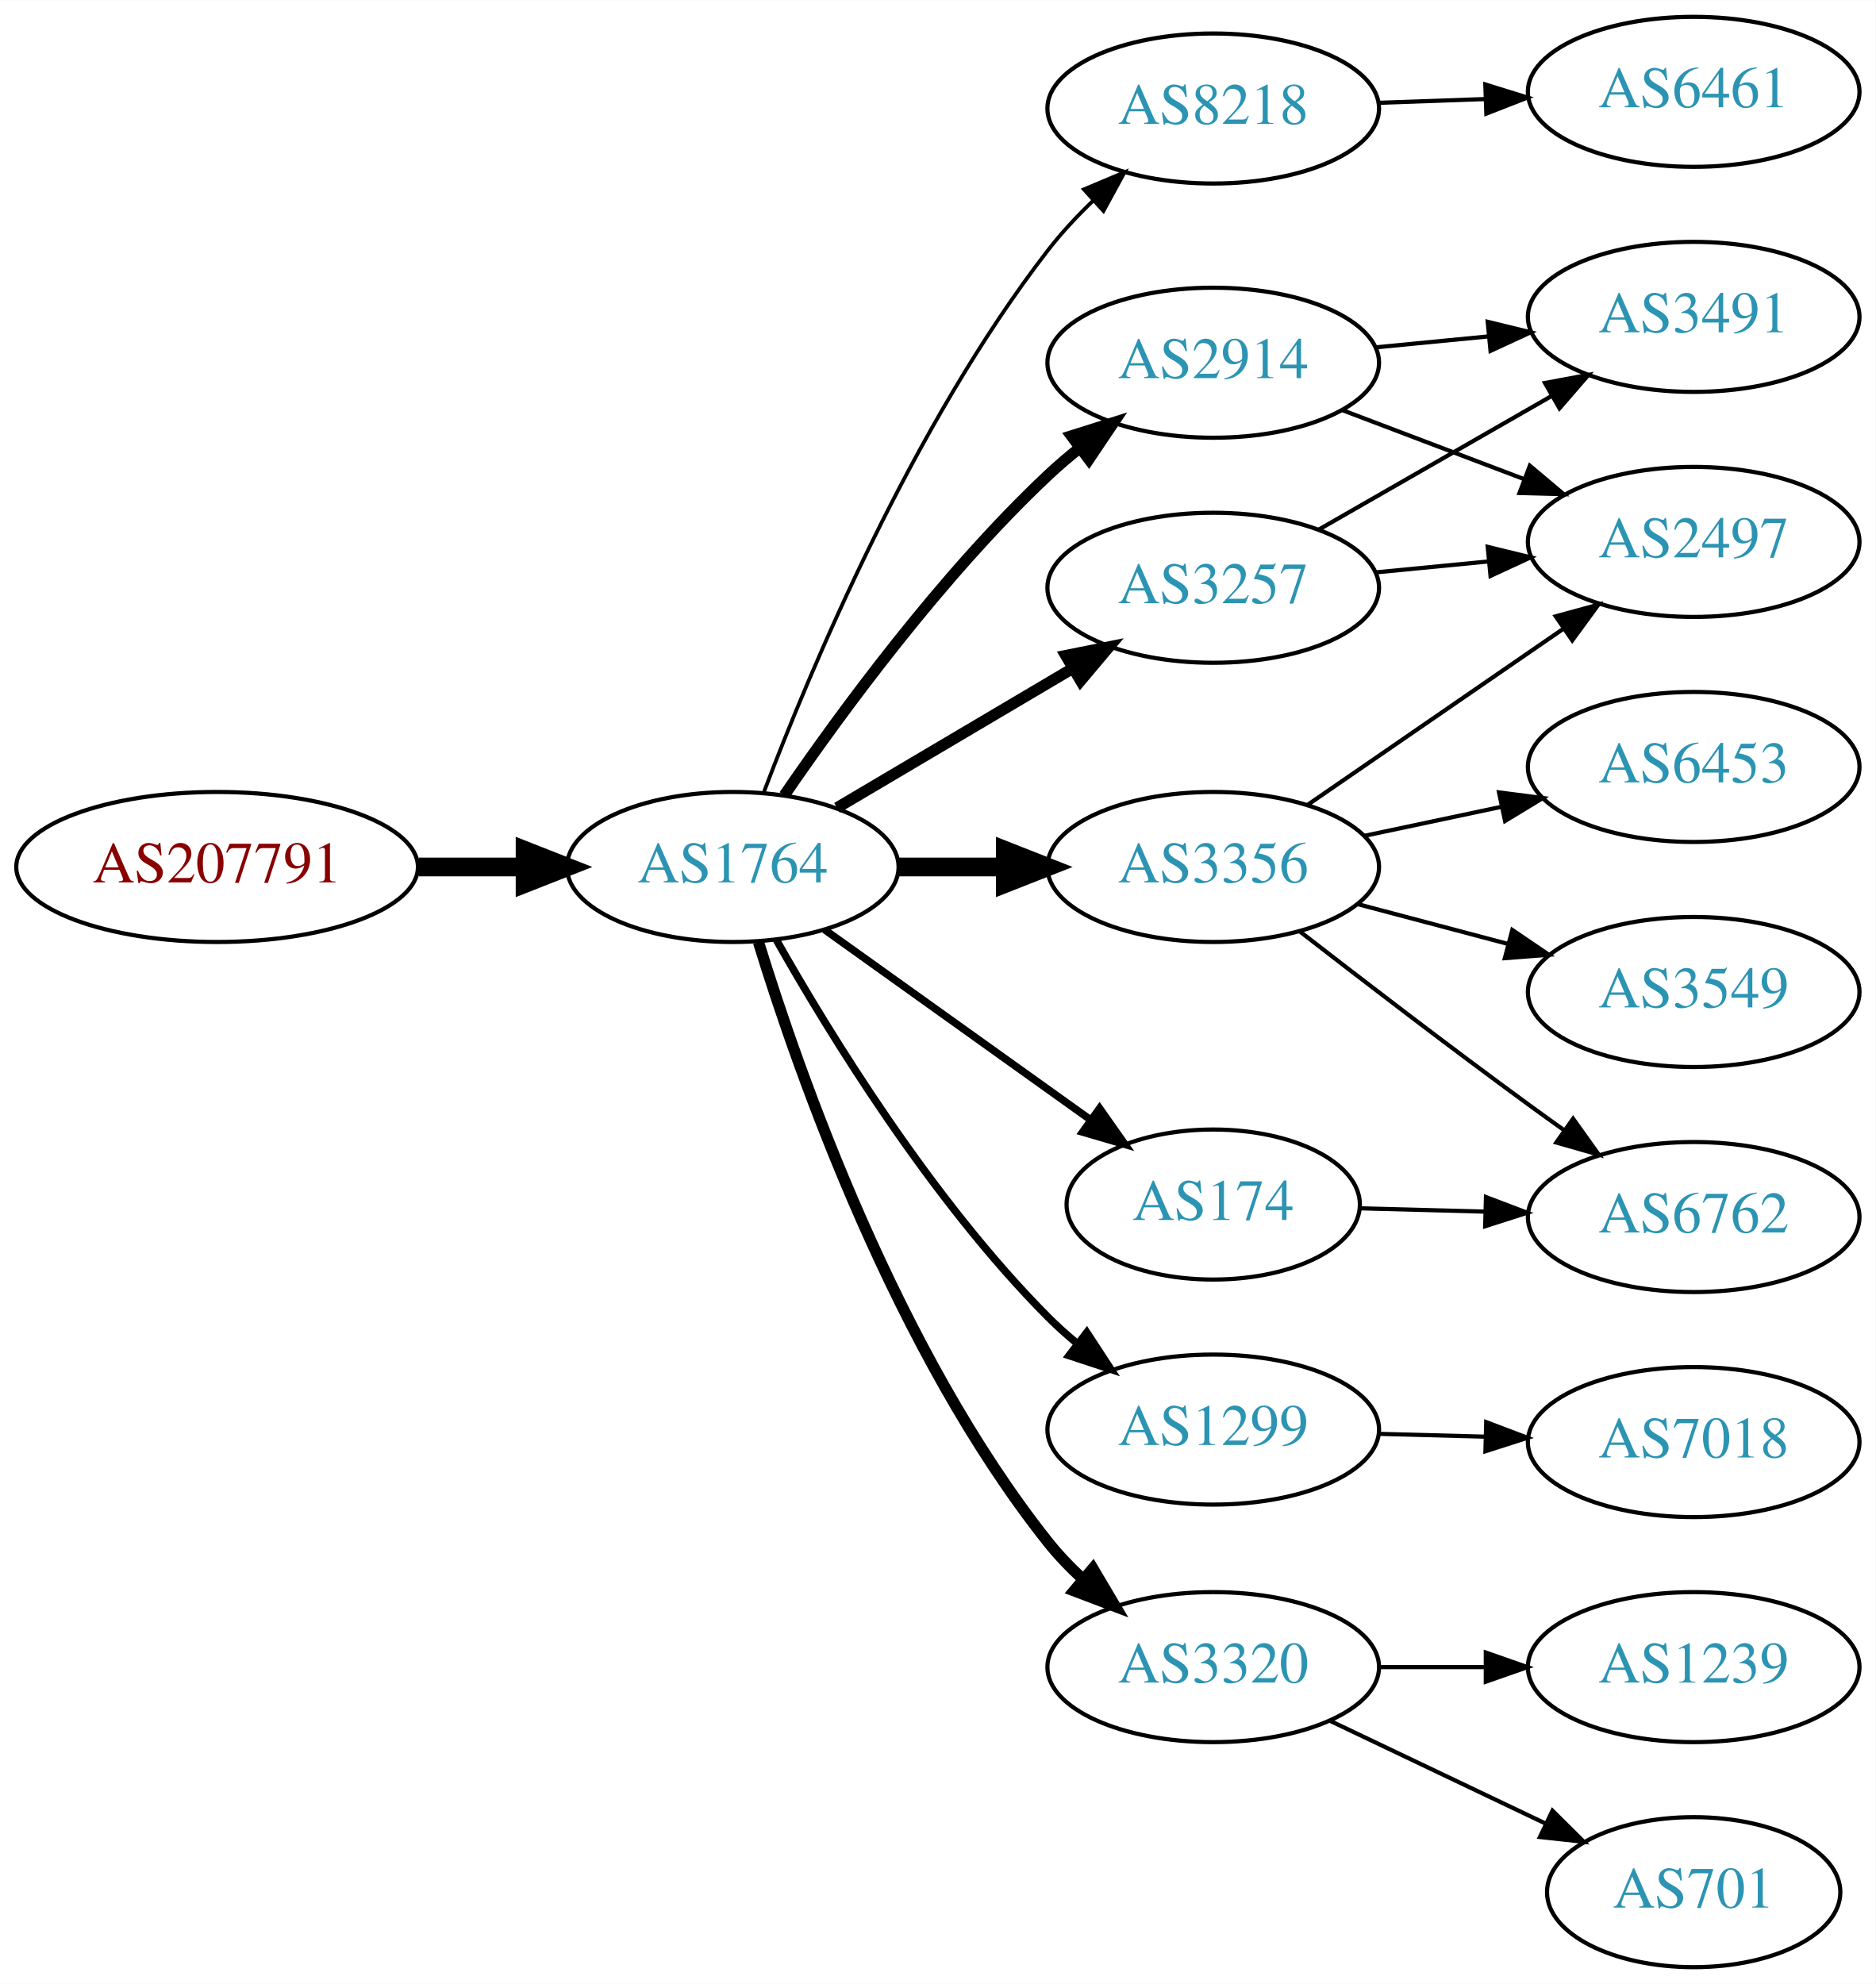
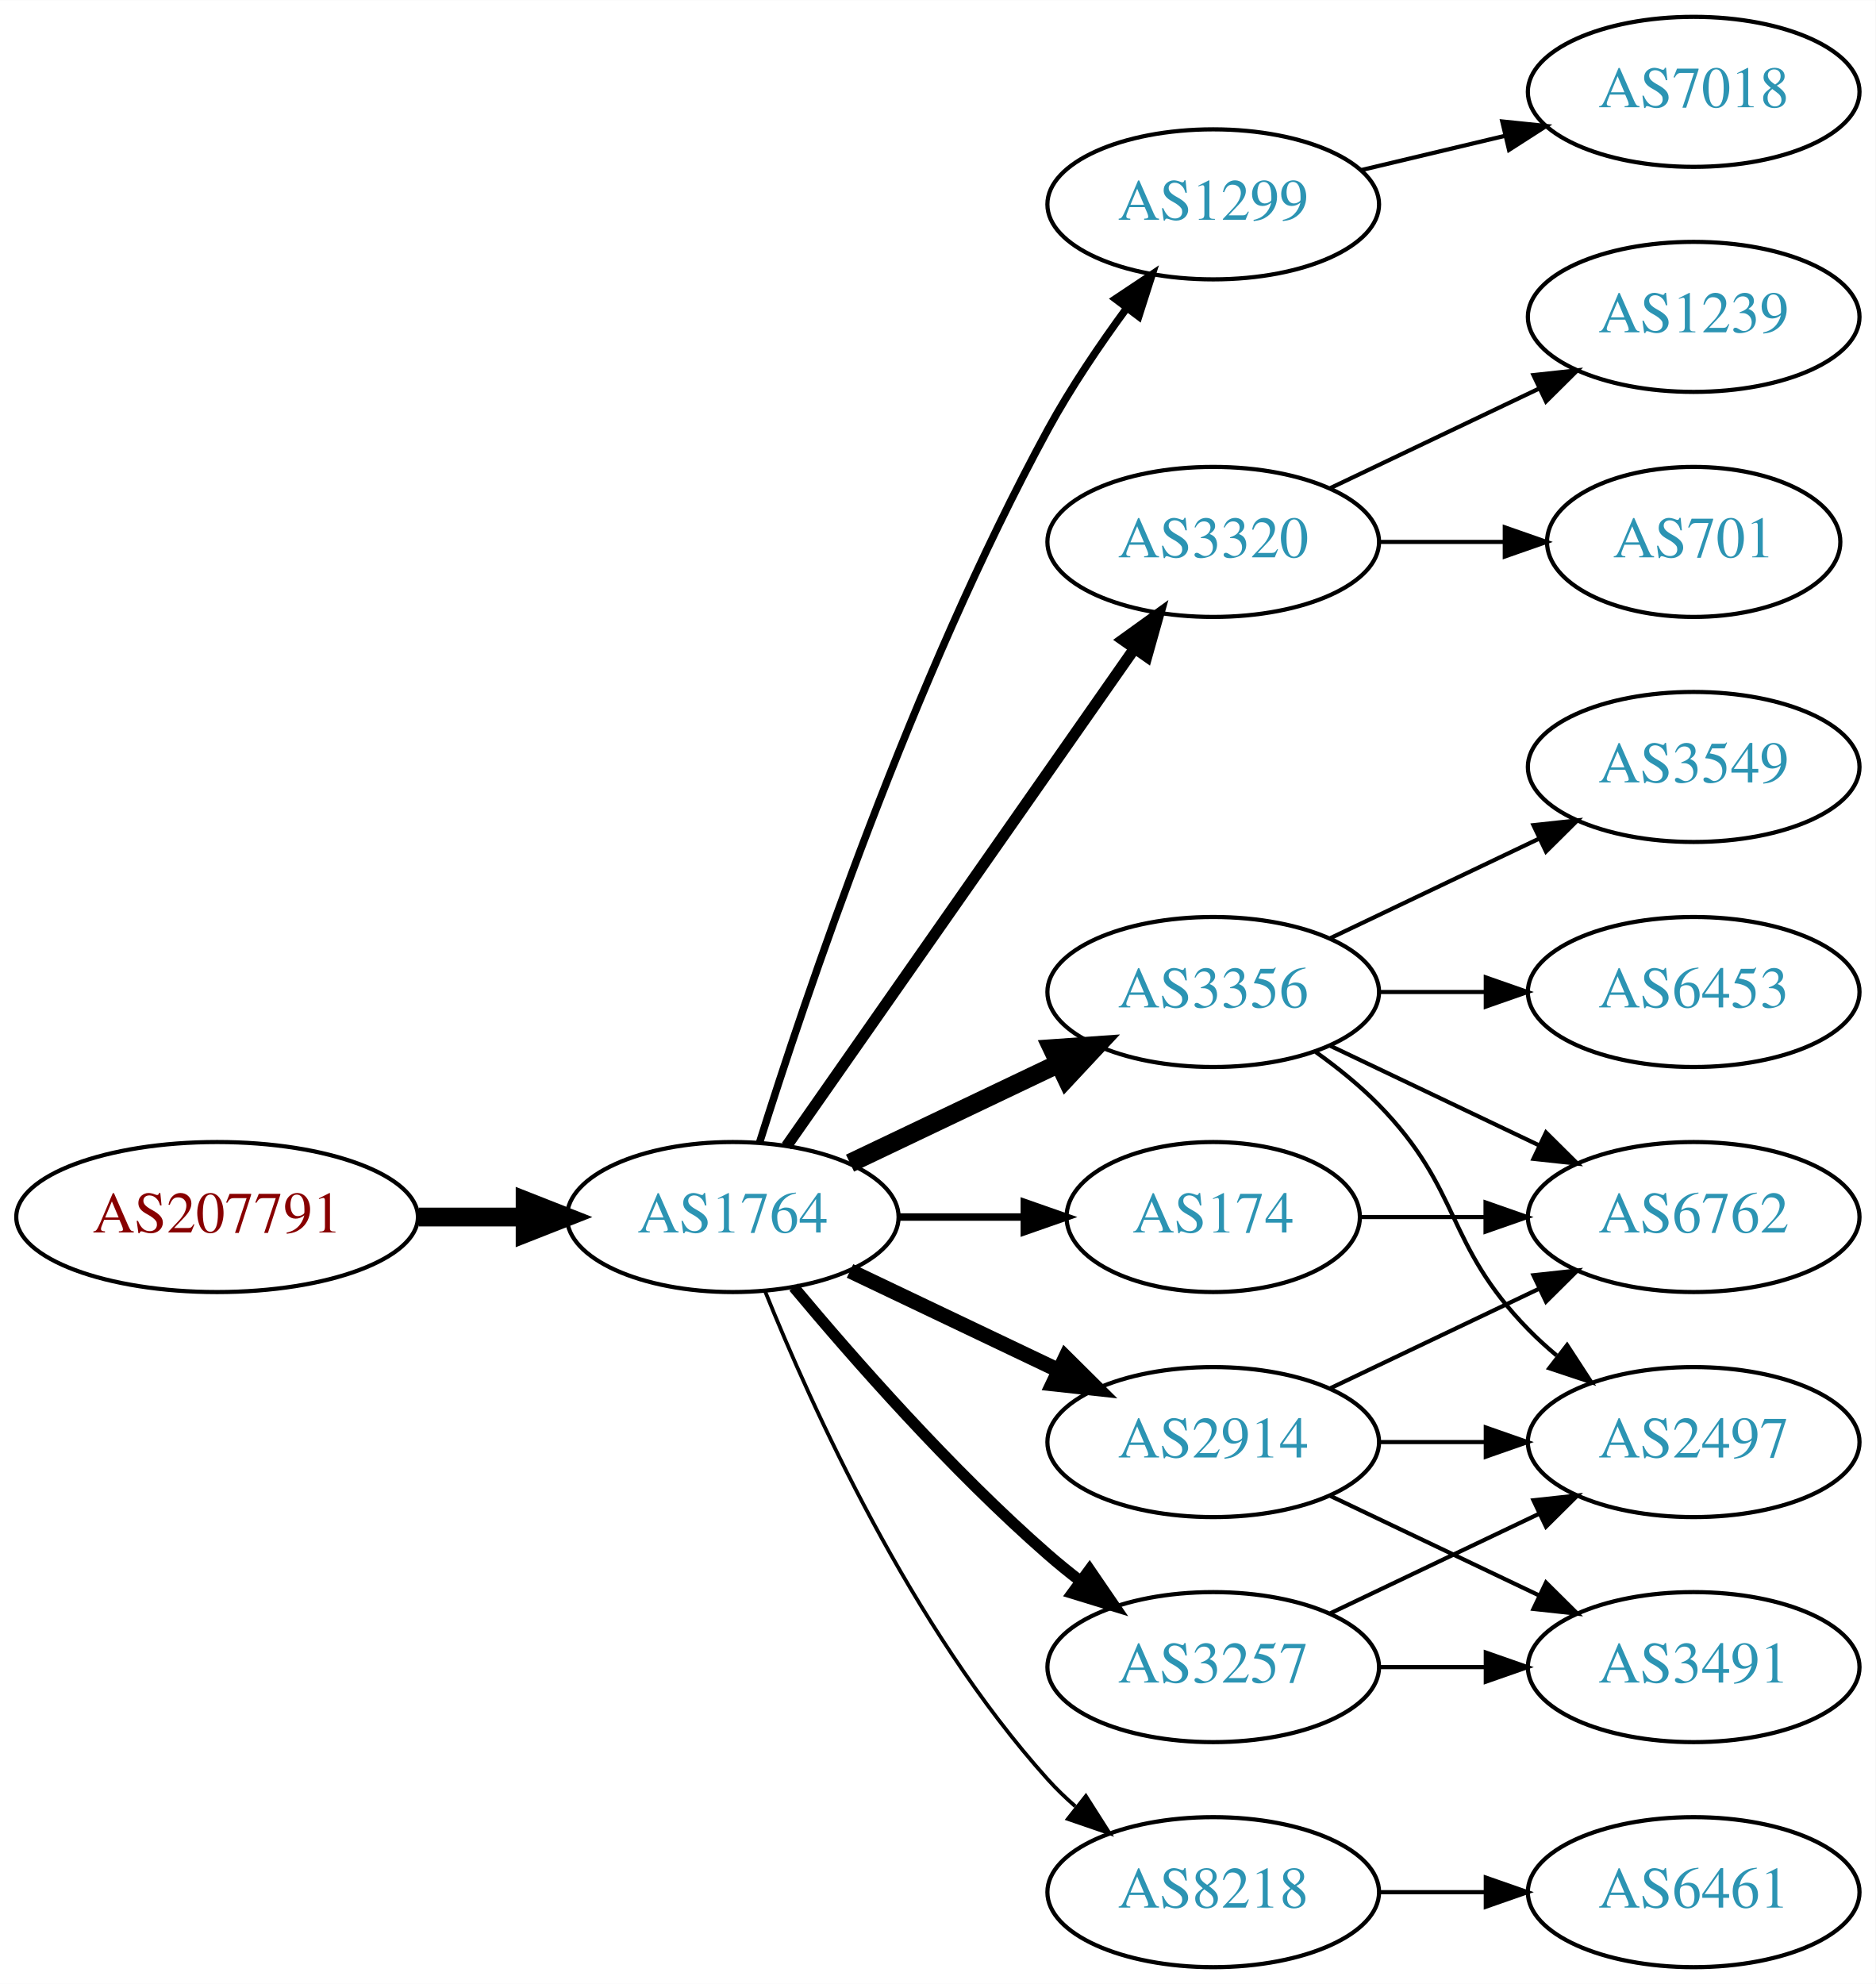
<svg xmlns="http://www.w3.org/2000/svg" xmlns:xlink="http://www.w3.org/1999/xlink" width="450pt" height="476pt" viewBox="0.00 0.00 450.07 476.00">
  <g id="graph0" class="graph" transform="scale(1 1) rotate(0) translate(4 472)">
    <polygon fill="white" stroke="none" points="-4,4 -4,-472 446.07,-472 446.07,4 -4,4" />
    <g id="node1" class="node">
      <g id="a_node1">
        <a xlink:href="/asn/207791" xlink:title="AS207791 ~ NTB SOLUTIONS GmbH [AT]">
-           <ellipse fill="#ffffff" stroke="black" cx="48.096" cy="-264" rx="48.192" ry="18" />
-           <text text-anchor="middle" x="48.096" y="-260.3" font-family="Times,serif" font-size="14.00" fill="#880000">AS207791</text>
+           <ellipse fill="#ffffff" stroke="black" cx="48.096" cy="-180" rx="48.192" ry="18" />
+           <text text-anchor="middle" x="48.096" y="-176.3" font-family="Times,serif" font-size="14.00" fill="#880000">AS207791</text>
        </a>
      </g>
    </g>
    <g id="node2" class="node">
      <g id="a_node2">
        <a xlink:href="/asn/1764" xlink:title="AS1764 ~ NEXTLAYER-AS [AT]">
-           <ellipse fill="#ffffff" stroke="black" cx="171.838" cy="-264" rx="39.794" ry="18" />
-           <text text-anchor="middle" x="171.838" y="-260.3" font-family="Times,serif" font-size="14.00" fill="#2c94b3">AS1764</text>
+           <ellipse fill="#ffffff" stroke="black" cx="171.838" cy="-180" rx="39.794" ry="18" />
+           <text text-anchor="middle" x="171.838" y="-176.3" font-family="Times,serif" font-size="14.00" fill="#2c94b3">AS1764</text>
        </a>
      </g>
    </g>
    <g id="edge1" class="edge">
-       <path fill="none" stroke="black" stroke-width="4.5" d="M96.513,-264C104.867,-264 113.577,-264 121.969,-264" />
-       <polygon fill="black" stroke="black" stroke-width="4.5" points="122.004,-267.938 132.004,-264 122.004,-260.063 122.004,-267.938" />
+       <path fill="none" stroke="black" stroke-width="4.5" d="M96.513,-180C104.867,-180 113.577,-180 121.969,-180" />
+       <polygon fill="black" stroke="black" stroke-width="4.5" points="122.004,-183.938 132.004,-180 122.004,-176.063 122.004,-183.938" />
    </g>
    <g id="node3" class="node">
      <g id="a_node3">
-         <a xlink:href="/asn/8218" xlink:title="AS8218 ~ legacy Neotelecoms [FR]">
-           <ellipse fill="#ffffff" stroke="black" cx="287.131" cy="-446" rx="39.794" ry="18" />
-           <text text-anchor="middle" x="287.131" y="-442.3" font-family="Times,serif" font-size="14.00" fill="#2c94b3">AS8218</text>
+         <a xlink:href="/asn/1299" xlink:title="AS1299 ~ Telia Carrier [EU]">
+           <ellipse fill="#ffffff" stroke="black" cx="287.131" cy="-423" rx="39.794" ry="18" />
+           <text text-anchor="middle" x="287.131" y="-419.3" font-family="Times,serif" font-size="14.00" fill="#2c94b3">AS1299</text>
        </a>
      </g>
    </g>
    <g id="edge2" class="edge">
-       <path fill="none" stroke="black" stroke-width="0.9" d="M179.364,-282.119C190.438,-311.348 214.919,-369.883 247.484,-412 250.682,-416.136 254.437,-420.157 258.326,-423.899" />
-       <polygon fill="black" stroke="black" stroke-width="0.9" points="256.097,-426.602 265.862,-430.711 260.791,-421.409 256.097,-426.602" />
+       <path fill="none" stroke="black" stroke-width="1.8" d="M178.259,-197.841C189.03,-232.146 214.921,-309.203 247.484,-369 252.916,-378.974 259.89,-389.269 266.416,-398.16" />
+       <polygon fill="black" stroke="black" stroke-width="1.8" points="263.658,-400.316 272.47,-406.198 269.249,-396.105 263.658,-400.316" />
    </g>
    <g id="node4" class="node">
      <g id="a_node4">
-         <a xlink:href="/asn/3257" xlink:title="AS3257 ~ GTT [DE]">
-           <ellipse fill="#ffffff" stroke="black" cx="287.131" cy="-331" rx="39.794" ry="18" />
-           <text text-anchor="middle" x="287.131" y="-327.3" font-family="Times,serif" font-size="14.00" fill="#2c94b3">AS3257</text>
+         <a xlink:href="/asn/3320" xlink:title="AS3320 ~ DTAG [DE]">
+           <ellipse fill="#ffffff" stroke="black" cx="287.131" cy="-342" rx="39.794" ry="18" />
+           <text text-anchor="middle" x="287.131" y="-338.3" font-family="Times,serif" font-size="14.00" fill="#2c94b3">AS3320</text>
        </a>
      </g>
    </g>
    <g id="edge3" class="edge">
-       <path fill="none" stroke="black" stroke-width="2.7" d="M196.864,-278.209C213.237,-287.891 235.124,-300.835 253.128,-311.482" />
-       <polygon fill="black" stroke="black" stroke-width="2.7" points="251.75,-314.734 262.139,-316.812 255.313,-308.708 251.75,-314.734" />
+       <path fill="none" stroke="black" stroke-width="2.7" d="M184.748,-197.031C204.67,-225.517 244.859,-282.985 268.209,-316.374" />
+       <polygon fill="black" stroke="black" stroke-width="2.7" points="265.44,-318.521 274.039,-324.71 271.176,-314.509 265.44,-318.521" />
    </g>
    <g id="node5" class="node">
      <g id="a_node5">
        <a xlink:href="/asn/3356" xlink:title="AS3356 ~ Level 3 Parent, LLC [US]">
-           <ellipse fill="#ffffff" stroke="black" cx="287.131" cy="-264" rx="39.794" ry="18" />
-           <text text-anchor="middle" x="287.131" y="-260.3" font-family="Times,serif" font-size="14.00" fill="#2c94b3">AS3356</text>
+           <ellipse fill="#ffffff" stroke="black" cx="287.131" cy="-234" rx="39.794" ry="18" />
+           <text text-anchor="middle" x="287.131" y="-230.3" font-family="Times,serif" font-size="14.00" fill="#2c94b3">AS3356</text>
        </a>
      </g>
    </g>
    <g id="edge4" class="edge">
-       <path fill="none" stroke="black" stroke-width="4.5" d="M211.51,-264C219.713,-264 228.477,-264 237.009,-264" />
-       <polygon fill="black" stroke="black" stroke-width="4.5" points="237.248,-267.938 247.248,-264 237.248,-260.063 237.248,-267.938" />
+       <path fill="none" stroke="black" stroke-width="4.5" d="M199.974,-192.934C214.968,-200.081 233.789,-209.052 250.013,-216.785" />
+       <polygon fill="black" stroke="black" stroke-width="4.5" points="248.495,-220.423 259.216,-221.171 251.883,-213.314 248.495,-220.423" />
    </g>
    <g id="node6" class="node">
      <g id="a_node6">
        <a xlink:href="/asn/2914" xlink:title="AS2914 ~ NTT America, Inc. [US]">
-           <ellipse fill="#ffffff" stroke="black" cx="287.131" cy="-385" rx="39.794" ry="18" />
-           <text text-anchor="middle" x="287.131" y="-381.3" font-family="Times,serif" font-size="14.00" fill="#2c94b3">AS2914</text>
+           <ellipse fill="#ffffff" stroke="black" cx="287.131" cy="-126" rx="39.794" ry="18" />
+           <text text-anchor="middle" x="287.131" y="-122.3" font-family="Times,serif" font-size="14.00" fill="#2c94b3">AS2914</text>
        </a>
      </g>
    </g>
    <g id="edge5" class="edge">
-       <path fill="none" stroke="black" stroke-width="2.7" d="M184.195,-281.183C197.804,-301.028 221.981,-334.015 247.484,-358 249.869,-360.243 252.452,-362.444 255.114,-364.562" />
-       <polygon fill="black" stroke="black" stroke-width="2.7" points="253.108,-367.433 263.211,-370.623 257.303,-361.829 253.108,-367.433" />
+       <path fill="none" stroke="black" stroke-width="3.6" d="M199.974,-167.066C214.968,-159.919 233.789,-150.948 250.013,-143.215" />
+       <polygon fill="black" stroke="black" stroke-width="3.6" points="251.695,-146.291 259.216,-138.829 248.683,-139.972 251.695,-146.291" />
    </g>
    <g id="node7" class="node">
      <g id="a_node7">
-         <a xlink:href="/asn/1299" xlink:title="AS1299 ~ Telia Carrier [EU]">
-           <ellipse fill="#ffffff" stroke="black" cx="287.131" cy="-129" rx="39.794" ry="18" />
-           <text text-anchor="middle" x="287.131" y="-125.3" font-family="Times,serif" font-size="14.00" fill="#2c94b3">AS1299</text>
+         <a xlink:href="/asn/174" xlink:title="AS174 ~ Cogent Communications [US]">
+           <ellipse fill="#ffffff" stroke="black" cx="287.131" cy="-180" rx="35.194" ry="18" />
+           <text text-anchor="middle" x="287.131" y="-176.3" font-family="Times,serif" font-size="14.00" fill="#2c94b3">AS174</text>
        </a>
      </g>
    </g>
    <g id="edge6" class="edge">
-       <path fill="none" stroke="black" stroke-width="1.8" d="M182.298,-246.51C195.08,-223.904 219.512,-184.114 247.484,-156 249.595,-153.879 251.891,-151.812 254.277,-149.829" />
-       <polygon fill="black" stroke="black" stroke-width="1.8" points="256.792,-152.31 262.592,-143.444 252.529,-146.758 256.792,-152.31" />
+       <path fill="none" stroke="black" stroke-width="1.8" d="M211.51,-180C221.215,-180 231.706,-180 241.669,-180" />
+       <polygon fill="black" stroke="black" stroke-width="1.8" points="241.805,-183.5 251.805,-180 241.805,-176.5 241.805,-183.5" />
    </g>
    <g id="node8" class="node">
      <g id="a_node8">
-         <a xlink:href="/asn/174" xlink:title="AS174 ~ Cogent Communications [US]">
-           <ellipse fill="#ffffff" stroke="black" cx="287.131" cy="-183" rx="35.194" ry="18" />
-           <text text-anchor="middle" x="287.131" y="-179.3" font-family="Times,serif" font-size="14.00" fill="#2c94b3">AS174</text>
+         <a xlink:href="/asn/3257" xlink:title="AS3257 ~ GTT [DE]">
+           <ellipse fill="#ffffff" stroke="black" cx="287.131" cy="-72" rx="39.794" ry="18" />
+           <text text-anchor="middle" x="287.131" y="-68.3" font-family="Times,serif" font-size="14.00" fill="#2c94b3">AS3257</text>
        </a>
      </g>
    </g>
    <g id="edge7" class="edge">
-       <path fill="none" stroke="black" stroke-width="1.8" d="M193.882,-248.954C211.831,-236.122 237.8,-217.555 257.615,-203.388" />
-       <polygon fill="black" stroke="black" stroke-width="1.8" points="259.862,-206.084 265.961,-197.421 255.791,-200.39 259.862,-206.084" />
+       <path fill="none" stroke="black" stroke-width="2.7" d="M186.468,-163.183C200.751,-146.071 224.297,-119.255 247.484,-99 249.95,-96.846 252.589,-94.706 255.286,-92.628" />
+       <polygon fill="black" stroke="black" stroke-width="2.7" points="257.459,-95.375 263.44,-86.63 253.311,-89.736 257.459,-95.375" />
    </g>
    <g id="node9" class="node">
      <g id="a_node9">
-         <a xlink:href="/asn/3320" xlink:title="AS3320 ~ DTAG [DE]">
-           <ellipse fill="#ffffff" stroke="black" cx="287.131" cy="-72" rx="39.794" ry="18" />
-           <text text-anchor="middle" x="287.131" y="-68.3" font-family="Times,serif" font-size="14.00" fill="#2c94b3">AS3320</text>
+         <a xlink:href="/asn/8218" xlink:title="AS8218 ~ legacy Neotelecoms [FR]">
+           <ellipse fill="#ffffff" stroke="black" cx="287.131" cy="-18" rx="39.794" ry="18" />
+           <text text-anchor="middle" x="287.131" y="-14.3" font-family="Times,serif" font-size="14.00" fill="#2c94b3">AS8218</text>
        </a>
      </g>
    </g>
    <g id="edge8" class="edge">
-       <path fill="none" stroke="black" stroke-width="2.7" d="M178.02,-245.937C187.744,-214.289 211.083,-147.83 247.484,-102 249.969,-98.872 252.845,-95.881 255.885,-93.082" />
-       <polygon fill="black" stroke="black" stroke-width="2.7" points="258.249,-95.666 263.649,-86.551 253.743,-90.31 258.249,-95.666" />
+       <path fill="none" stroke="black" stroke-width="0.9" d="M179.586,-162.213C190.637,-134.757 214.69,-81.422 247.484,-45 249.487,-42.776 251.706,-40.637 254.038,-38.603" />
+       <polygon fill="black" stroke="black" stroke-width="0.9" points="256.569,-41.065 262.257,-32.127 252.236,-35.567 256.569,-41.065" />
    </g>
    <g id="node10" class="node">
      <g id="a_node10">
-         <a xlink:href="/asn/6461" xlink:title="AS6461 ~ Zayo Bandwidth [US]">
+         <a xlink:href="/asn/7018" xlink:title="AS7018 ~ AT&amp;T Services, Inc. [US]">
          <ellipse fill="#ffffff" stroke="black" cx="402.424" cy="-450" rx="39.794" ry="18" />
-           <text text-anchor="middle" x="402.424" y="-446.3" font-family="Times,serif" font-size="14.00" fill="#2c94b3">AS6461</text>
+           <text text-anchor="middle" x="402.424" y="-446.3" font-family="Times,serif" font-size="14.00" fill="#2c94b3">AS7018</text>
        </a>
      </g>
    </g>
    <g id="edge9" class="edge">
-       <path fill="none" stroke="black" d="M326.803,-447.365C335.006,-447.655 343.77,-447.964 352.302,-448.266" />
-       <polygon fill="black" stroke="black" points="352.424,-451.772 362.541,-448.627 352.671,-444.776 352.424,-451.772" />
+       <path fill="none" stroke="black" d="M322.738,-431.248C333.609,-433.838 345.764,-436.735 357.206,-439.462" />
+       <polygon fill="black" stroke="black" points="356.49,-442.889 367.029,-441.803 358.112,-436.08 356.49,-442.889" />
    </g>
    <g id="node11" class="node">
      <g id="a_node11">
+         <a xlink:href="/asn/701" xlink:title="AS701 ~ UUNET [US]">
+           <ellipse fill="#ffffff" stroke="black" cx="402.424" cy="-342" rx="35.194" ry="18" />
+           <text text-anchor="middle" x="402.424" y="-338.3" font-family="Times,serif" font-size="14.00" fill="#2c94b3">AS701</text>
+         </a>
+       </g>
+     </g>
+     <g id="edge10" class="edge">
+       <path fill="none" stroke="black" d="M326.803,-342C336.508,-342 346.999,-342 356.962,-342" />
+       <polygon fill="black" stroke="black" points="357.098,-345.5 367.098,-342 357.098,-338.5 357.098,-345.5" />
+     </g>
+     <g id="node12" class="node">
+       <g id="a_node12">
+         <a xlink:href="/asn/1239" xlink:title="AS1239 ~ Sprint [US]">
+           <ellipse fill="#ffffff" stroke="black" cx="402.424" cy="-396" rx="39.794" ry="18" />
+           <text text-anchor="middle" x="402.424" y="-392.3" font-family="Times,serif" font-size="14.00" fill="#2c94b3">AS1239</text>
+         </a>
+       </g>
+     </g>
+     <g id="edge11" class="edge">
+       <path fill="none" stroke="black" d="M315.267,-354.934C330.261,-362.081 349.082,-371.052 365.306,-378.785" />
+       <polygon fill="black" stroke="black" points="363.976,-382.028 374.509,-383.171 366.988,-375.709 363.976,-382.028" />
+     </g>
+     <g id="node13" class="node">
+       <g id="a_node13">
+         <a xlink:href="/asn/6453" xlink:title="AS6453 ~ TATA COMMUNICATIONS (AMERICA) INC [US]">
+           <ellipse fill="#ffffff" stroke="black" cx="402.424" cy="-234" rx="39.794" ry="18" />
+           <text text-anchor="middle" x="402.424" y="-230.3" font-family="Times,serif" font-size="14.00" fill="#2c94b3">AS6453</text>
+         </a>
+       </g>
+     </g>
+     <g id="edge12" class="edge">
+       <path fill="none" stroke="black" d="M326.803,-234C335.006,-234 343.77,-234 352.302,-234" />
+       <polygon fill="black" stroke="black" points="352.541,-237.5 362.541,-234 352.541,-230.5 352.541,-237.5" />
+     </g>
+     <g id="node14" class="node">
+       <g id="a_node14">
        <a xlink:href="/asn/2497" xlink:title="AS2497 ~ Internet Initiative Japan Inc. [JP]">
-           <ellipse fill="#ffffff" stroke="black" cx="402.424" cy="-342" rx="39.794" ry="18" />
-           <text text-anchor="middle" x="402.424" y="-338.3" font-family="Times,serif" font-size="14.00" fill="#2c94b3">AS2497</text>
-         </a>
-       </g>
-     </g>
-     <g id="edge19" class="edge">
-       <path fill="none" stroke="black" d="M326.171,-334.693C334.858,-335.537 344.202,-336.444 353.251,-337.323" />
-       <polygon fill="black" stroke="black" points="353,-340.815 363.291,-338.298 353.676,-333.847 353,-340.815" />
+           <ellipse fill="#ffffff" stroke="black" cx="402.424" cy="-126" rx="39.794" ry="18" />
+           <text text-anchor="middle" x="402.424" y="-122.3" font-family="Times,serif" font-size="14.00" fill="#2c94b3">AS2497</text>
+         </a>
+       </g>
+     </g>
+     <g id="edge13" class="edge">
+       <path fill="none" stroke="black" d="M311.725,-219.611C316.981,-215.852 322.313,-211.563 326.777,-207 346.95,-186.383 342.605,-173.617 362.777,-153 364.87,-150.861 367.154,-148.782 369.53,-146.79" />
+       <polygon fill="black" stroke="black" points="372.049,-149.268 377.83,-140.389 367.774,-143.725 372.049,-149.268" />
    </g>
    <g id="node15" class="node">
      <g id="a_node15">
-         <a xlink:href="/asn/3491" xlink:title="AS3491 ~ PCCW Global, Inc. [US]">
-           <ellipse fill="#ffffff" stroke="black" cx="402.424" cy="-396" rx="39.794" ry="18" />
-           <text text-anchor="middle" x="402.424" y="-392.3" font-family="Times,serif" font-size="14.00" fill="#2c94b3">AS3491</text>
-         </a>
-       </g>
-     </g>
-     <g id="edge18" class="edge">
-       <path fill="none" stroke="black" d="M312.435,-344.944C328.713,-354.283 350.349,-366.697 368.211,-376.945" />
-       <polygon fill="black" stroke="black" points="366.744,-380.138 377.16,-382.079 370.228,-374.067 366.744,-380.138" />
-     </g>
-     <g id="edge10" class="edge">
-       <path fill="none" stroke="black" d="M309.707,-278.855C327.078,-290.814 351.701,-307.767 371.062,-321.096" />
-       <polygon fill="black" stroke="black" points="369.321,-324.147 379.542,-326.935 373.29,-318.381 369.321,-324.147" />
-     </g>
-     <g id="node12" class="node">
-       <g id="a_node12">
-         <a xlink:href="/asn/3549" xlink:title="AS3549 ~ Level 3 Parent, LLC [US]">
-           <ellipse fill="#ffffff" stroke="black" cx="402.424" cy="-234" rx="39.794" ry="18" />
-           <text text-anchor="middle" x="402.424" y="-230.3" font-family="Times,serif" font-size="14.00" fill="#2c94b3">AS3549</text>
-         </a>
-       </g>
-     </g>
-     <g id="edge11" class="edge">
-       <path fill="none" stroke="black" d="M321.816,-255.08C333.128,-252.085 345.912,-248.7 357.871,-245.533" />
-       <polygon fill="black" stroke="black" points="358.902,-248.88 367.673,-242.937 357.11,-242.114 358.902,-248.88" />
-     </g>
-     <g id="node13" class="node">
-       <g id="a_node13">
        <a xlink:href="/asn/6762" xlink:title="AS6762 ~ TELECOM ITALIA SPARKLE S.p.A. [IT]">
          <ellipse fill="#ffffff" stroke="black" cx="402.424" cy="-180" rx="39.794" ry="18" />
          <text text-anchor="middle" x="402.424" y="-176.3" font-family="Times,serif" font-size="14.00" fill="#2c94b3">AS6762</text>
        </a>
      </g>
    </g>
-     <g id="edge12" class="edge">
-       <path fill="none" stroke="black" d="M307.919,-248.527C322.865,-236.929 343.95,-220.756 362.777,-207 365.572,-204.958 368.497,-202.855 371.434,-200.765" />
-       <polygon fill="black" stroke="black" points="373.488,-203.6 379.643,-194.977 369.454,-197.879 373.488,-203.6" />
-     </g>
-     <g id="node14" class="node">
-       <g id="a_node14">
-         <a xlink:href="/asn/6453" xlink:title="AS6453 ~ TATA COMMUNICATIONS (AMERICA) INC [US]">
+     <g id="edge14" class="edge">
+       <path fill="none" stroke="black" d="M315.267,-221.066C330.261,-213.919 349.082,-204.948 365.306,-197.215" />
+       <polygon fill="black" stroke="black" points="366.988,-200.291 374.509,-192.829 363.976,-193.972 366.988,-200.291" />
+     </g>
+     <g id="node16" class="node">
+       <g id="a_node16">
+         <a xlink:href="/asn/3549" xlink:title="AS3549 ~ Level 3 Parent, LLC [US]">
          <ellipse fill="#ffffff" stroke="black" cx="402.424" cy="-288" rx="39.794" ry="18" />
-           <text text-anchor="middle" x="402.424" y="-284.3" font-family="Times,serif" font-size="14.00" fill="#2c94b3">AS6453</text>
-         </a>
-       </g>
-     </g>
-     <g id="edge13" class="edge">
-       <path fill="none" stroke="black" d="M323.356,-271.462C333.8,-273.675 345.383,-276.128 356.36,-278.454" />
-       <polygon fill="black" stroke="black" points="355.712,-281.894 366.22,-280.542 357.163,-275.046 355.712,-281.894" />
+           <text text-anchor="middle" x="402.424" y="-284.3" font-family="Times,serif" font-size="14.00" fill="#2c94b3">AS3549</text>
+         </a>
+       </g>
    </g>
    <g id="edge15" class="edge">
-       <path fill="none" stroke="black" d="M318.194,-373.59C331.51,-368.536 347.36,-362.52 361.637,-357.101" />
-       <polygon fill="black" stroke="black" points="363.113,-360.284 371.22,-353.464 360.629,-353.74 363.113,-360.284" />
-     </g>
-     <g id="edge14" class="edge">
-       <path fill="none" stroke="black" d="M326.171,-388.693C334.858,-389.537 344.202,-390.444 353.251,-391.323" />
-       <polygon fill="black" stroke="black" points="353,-394.815 363.291,-392.298 353.676,-387.847 353,-394.815" />
+       <path fill="none" stroke="black" d="M315.267,-246.934C330.261,-254.081 349.082,-263.052 365.306,-270.785" />
+       <polygon fill="black" stroke="black" points="363.976,-274.028 374.509,-275.171 366.988,-267.709 363.976,-274.028" />
+     </g>
+     <g id="edge18" class="edge">
+       <path fill="none" stroke="black" d="M326.803,-126C335.006,-126 343.77,-126 352.302,-126" />
+       <polygon fill="black" stroke="black" points="352.541,-129.5 362.541,-126 352.541,-122.5 352.541,-129.5" />
+     </g>
+     <g id="edge17" class="edge">
+       <path fill="none" stroke="black" d="M315.267,-138.934C330.261,-146.081 349.082,-155.052 365.306,-162.785" />
+       <polygon fill="black" stroke="black" points="363.976,-166.028 374.509,-167.171 366.988,-159.709 363.976,-166.028" />
+     </g>
+     <g id="node17" class="node">
+       <g id="a_node17">
+         <a xlink:href="/asn/3491" xlink:title="AS3491 ~ PCCW Global, Inc. [US]">
+           <ellipse fill="#ffffff" stroke="black" cx="402.424" cy="-72" rx="39.794" ry="18" />
+           <text text-anchor="middle" x="402.424" y="-68.3" font-family="Times,serif" font-size="14.00" fill="#2c94b3">AS3491</text>
+         </a>
+       </g>
+     </g>
+     <g id="edge16" class="edge">
+       <path fill="none" stroke="black" d="M315.267,-113.066C330.261,-105.919 349.082,-96.948 365.306,-89.215" />
+       <polygon fill="black" stroke="black" points="366.988,-92.291 374.509,-84.829 363.976,-85.972 366.988,-92.291" />
+     </g>
+     <g id="edge19" class="edge">
+       <path fill="none" stroke="black" d="M322.43,-180C331.807,-180 342.158,-180 352.192,-180" />
+       <polygon fill="black" stroke="black" points="352.481,-183.5 362.481,-180 352.481,-176.5 352.481,-183.5" />
+     </g>
+     <g id="edge22" class="edge">
+       <path fill="none" stroke="black" d="M315.267,-84.934C330.261,-92.081 349.082,-101.052 365.306,-108.785" />
+       <polygon fill="black" stroke="black" points="363.976,-112.028 374.509,-113.171 366.988,-105.709 363.976,-112.028" />
+     </g>
+     <g id="edge21" class="edge">
+       <path fill="none" stroke="black" d="M326.803,-72C335.006,-72 343.77,-72 352.302,-72" />
+       <polygon fill="black" stroke="black" points="352.541,-75.5 362.541,-72 352.541,-68.5 352.541,-75.5" />
    </g>
    <g id="node18" class="node">
      <g id="a_node18">
-         <a xlink:href="/asn/7018" xlink:title="AS7018 ~ AT&amp;T Services, Inc. [US]">
-           <ellipse fill="#ffffff" stroke="black" cx="402.424" cy="-126" rx="39.794" ry="18" />
-           <text text-anchor="middle" x="402.424" y="-122.3" font-family="Times,serif" font-size="14.00" fill="#2c94b3">AS7018</text>
-         </a>
-       </g>
-     </g>
-     <g id="edge21" class="edge">
-       <path fill="none" stroke="black" d="M326.803,-127.976C335.006,-127.759 343.77,-127.527 352.302,-127.301" />
-       <polygon fill="black" stroke="black" points="352.638,-130.793 362.541,-127.03 352.452,-123.796 352.638,-130.793" />
+         <a xlink:href="/asn/6461" xlink:title="AS6461 ~ Zayo Bandwidth [US]">
+           <ellipse fill="#ffffff" stroke="black" cx="402.424" cy="-18" rx="39.794" ry="18" />
+           <text text-anchor="middle" x="402.424" y="-14.3" font-family="Times,serif" font-size="14.00" fill="#2c94b3">AS6461</text>
+         </a>
+       </g>
    </g>
    <g id="edge20" class="edge">
-       <path fill="none" stroke="black" d="M322.43,-182.092C331.807,-181.843 342.158,-181.569 352.192,-181.304" />
-       <polygon fill="black" stroke="black" points="352.577,-184.795 362.481,-181.031 352.392,-177.797 352.577,-184.795" />
-     </g>
-     <g id="node16" class="node">
-       <g id="a_node16">
-         <a xlink:href="/asn/701" xlink:title="AS701 ~ UUNET [US]">
-           <ellipse fill="#ffffff" stroke="black" cx="402.424" cy="-18" rx="35.194" ry="18" />
-           <text text-anchor="middle" x="402.424" y="-14.3" font-family="Times,serif" font-size="14.00" fill="#2c94b3">AS701</text>
-         </a>
-       </g>
-     </g>
-     <g id="edge16" class="edge">
-       <path fill="none" stroke="black" d="M315.267,-59.066C330.699,-51.71 350.185,-42.423 366.72,-34.541" />
-       <polygon fill="black" stroke="black" points="368.54,-37.551 376.062,-30.089 365.529,-31.232 368.54,-37.551" />
-     </g>
-     <g id="node17" class="node">
-       <g id="a_node17">
-         <a xlink:href="/asn/1239" xlink:title="AS1239 ~ Sprint [US]">
-           <ellipse fill="#ffffff" stroke="black" cx="402.424" cy="-72" rx="39.794" ry="18" />
-           <text text-anchor="middle" x="402.424" y="-68.3" font-family="Times,serif" font-size="14.00" fill="#2c94b3">AS1239</text>
-         </a>
-       </g>
-     </g>
-     <g id="edge17" class="edge">
-       <path fill="none" stroke="black" d="M326.803,-72C335.006,-72 343.77,-72 352.302,-72" />
-       <polygon fill="black" stroke="black" points="352.541,-75.5 362.541,-72 352.541,-68.5 352.541,-75.5" />
+       <path fill="none" stroke="black" d="M326.803,-18C335.006,-18 343.77,-18 352.302,-18" />
+       <polygon fill="black" stroke="black" points="352.541,-21.5 362.541,-18 352.541,-14.5 352.541,-21.5" />
    </g>
  </g>
</svg>
